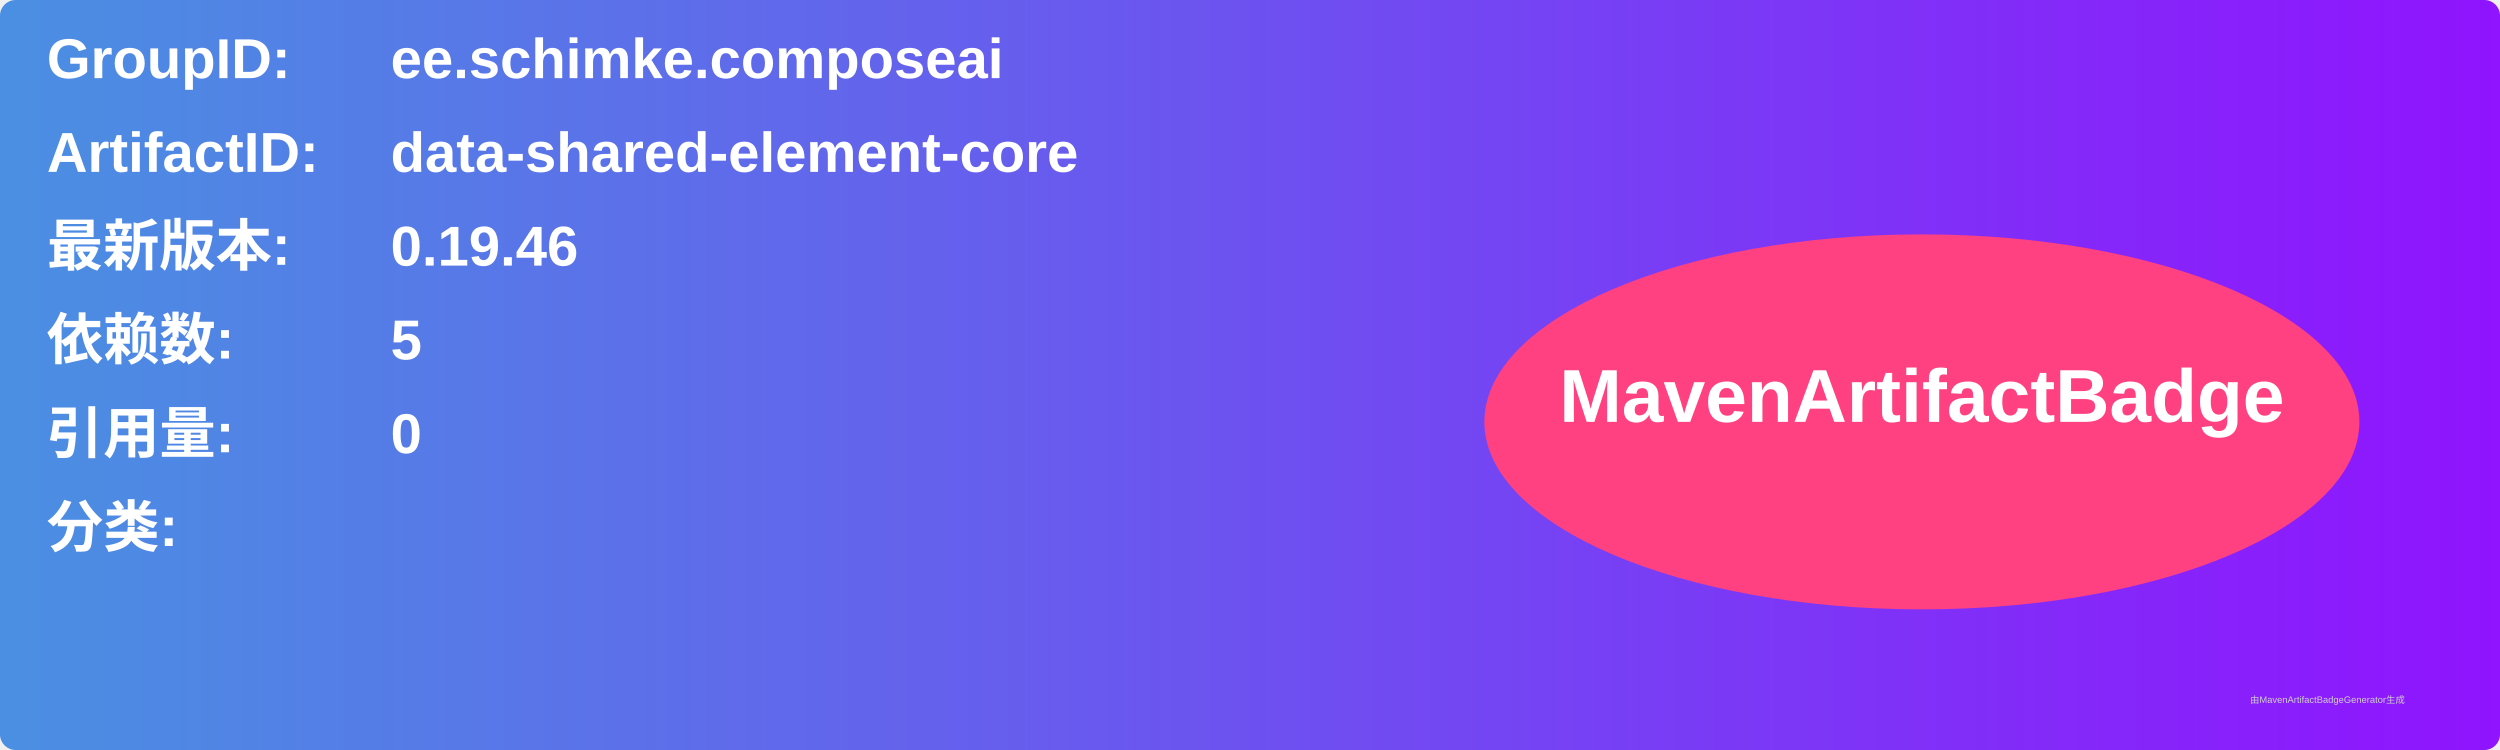
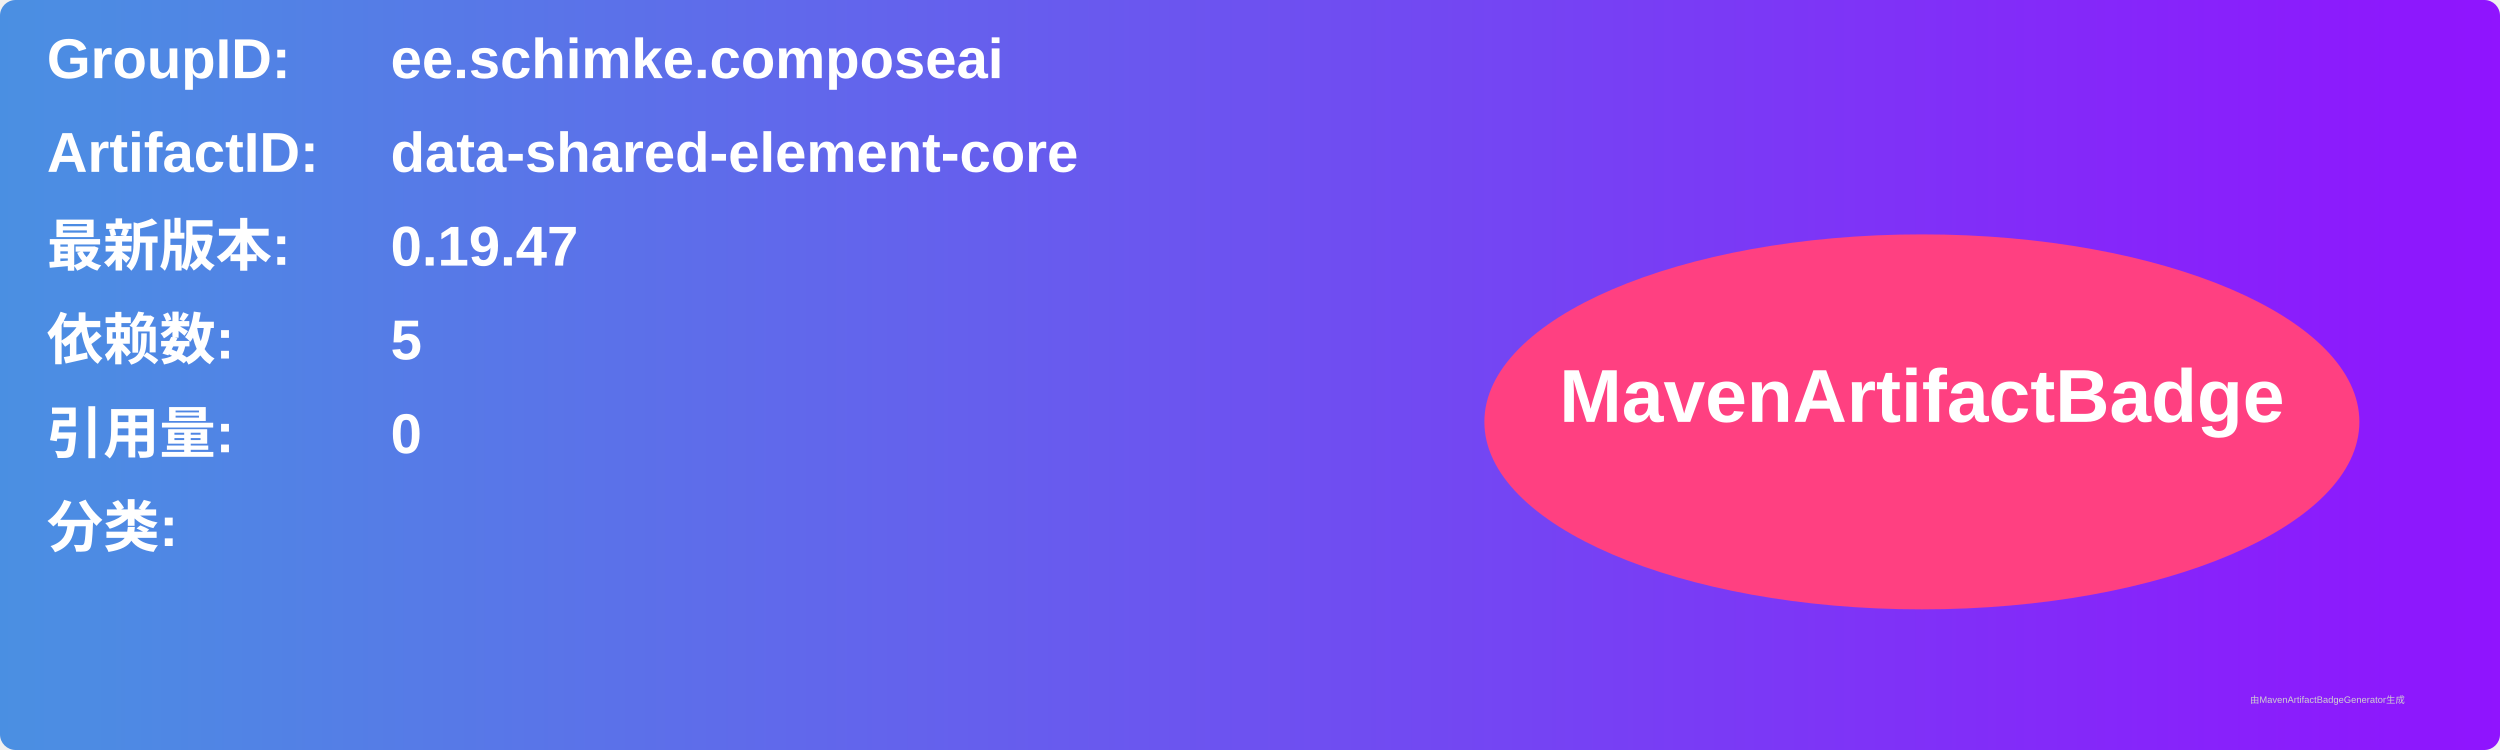
<svg xmlns="http://www.w3.org/2000/svg" width="800" height="240" viewBox="0 0 800 240">
  <linearGradient id="grad" x1="0%" y1="0%" x2="100%" y2="0%">
    <stop offset="0%" stop-color="#4a90e2" />
    <stop offset="100%" stop-color="#9013fe" />
  </linearGradient>
  <rect width="100%" height="100%" rx="5" ry="5" fill="url(#grad)" />
  <g transform="translate(15, 15)">
    <text x="0" y="10" font-family="Arial" font-size="18" fill="white" font-weight="bold" width="260">GroupID:</text>
    <text x="110" y="10" font-family="Arial" font-size="18" fill="white" font-weight="bold" width="460">ee.schimke.composeai</text>
    <text x="0" y="40" font-family="Arial" font-size="18" fill="white" font-weight="bold" width="260">ArtifactID:</text>
    <text x="110" y="40" font-family="Arial" font-size="18" fill="white" font-weight="bold" width="460">data-shared-element-core</text>
    <text x="0" y="70" font-family="Arial" font-size="18" fill="white" font-weight="bold">最新版本:</text>
    <text x="110" y="70" font-family="Arial" font-size="18" fill="white" font-weight="bold">
-       <tspan font-weight="bold">0.19.46</tspan>
+       <tspan font-weight="bold">0.19.47</tspan>
    </text>
    <text x="0" y="100" font-family="Arial" font-size="18" fill="white" font-weight="bold">依赖数: </text>
    <text x="110" y="100" font-family="Arial" font-size="18" fill="white">
      <tspan font-weight="bold">5</tspan>
    </text>
    <text x="0" y="130" font-family="Arial" font-size="18" fill="white" font-weight="bold">引用量: </text>
    <text x="110" y="130" font-family="Arial" font-size="18" fill="white">
      <tspan font-weight="bold">0</tspan>
    </text>
    <text x="0" y="160" font-family="Arial" font-size="18" fill="white" font-weight="bold">分类:</text>
    <text x="10" y="190" font-family="Arial" font-size="10" fill="white">
      <tspan font-weight="bold" />
    </text>
    <ellipse cx="600" cy="120" rx="140" ry="60" fill="#ff4081" />
    <text x="600" y="120" text-anchor="middle" font-family="Arial" font-size="24" fill="white" font-weight="bold">MavenArtifactBadge</text>
  </g>
  <text x="720" y="225" font-family="Arial" font-size="3" fill="#d0d0d0">由MavenArtifactBadgeGenerator生成</text>
</svg>
